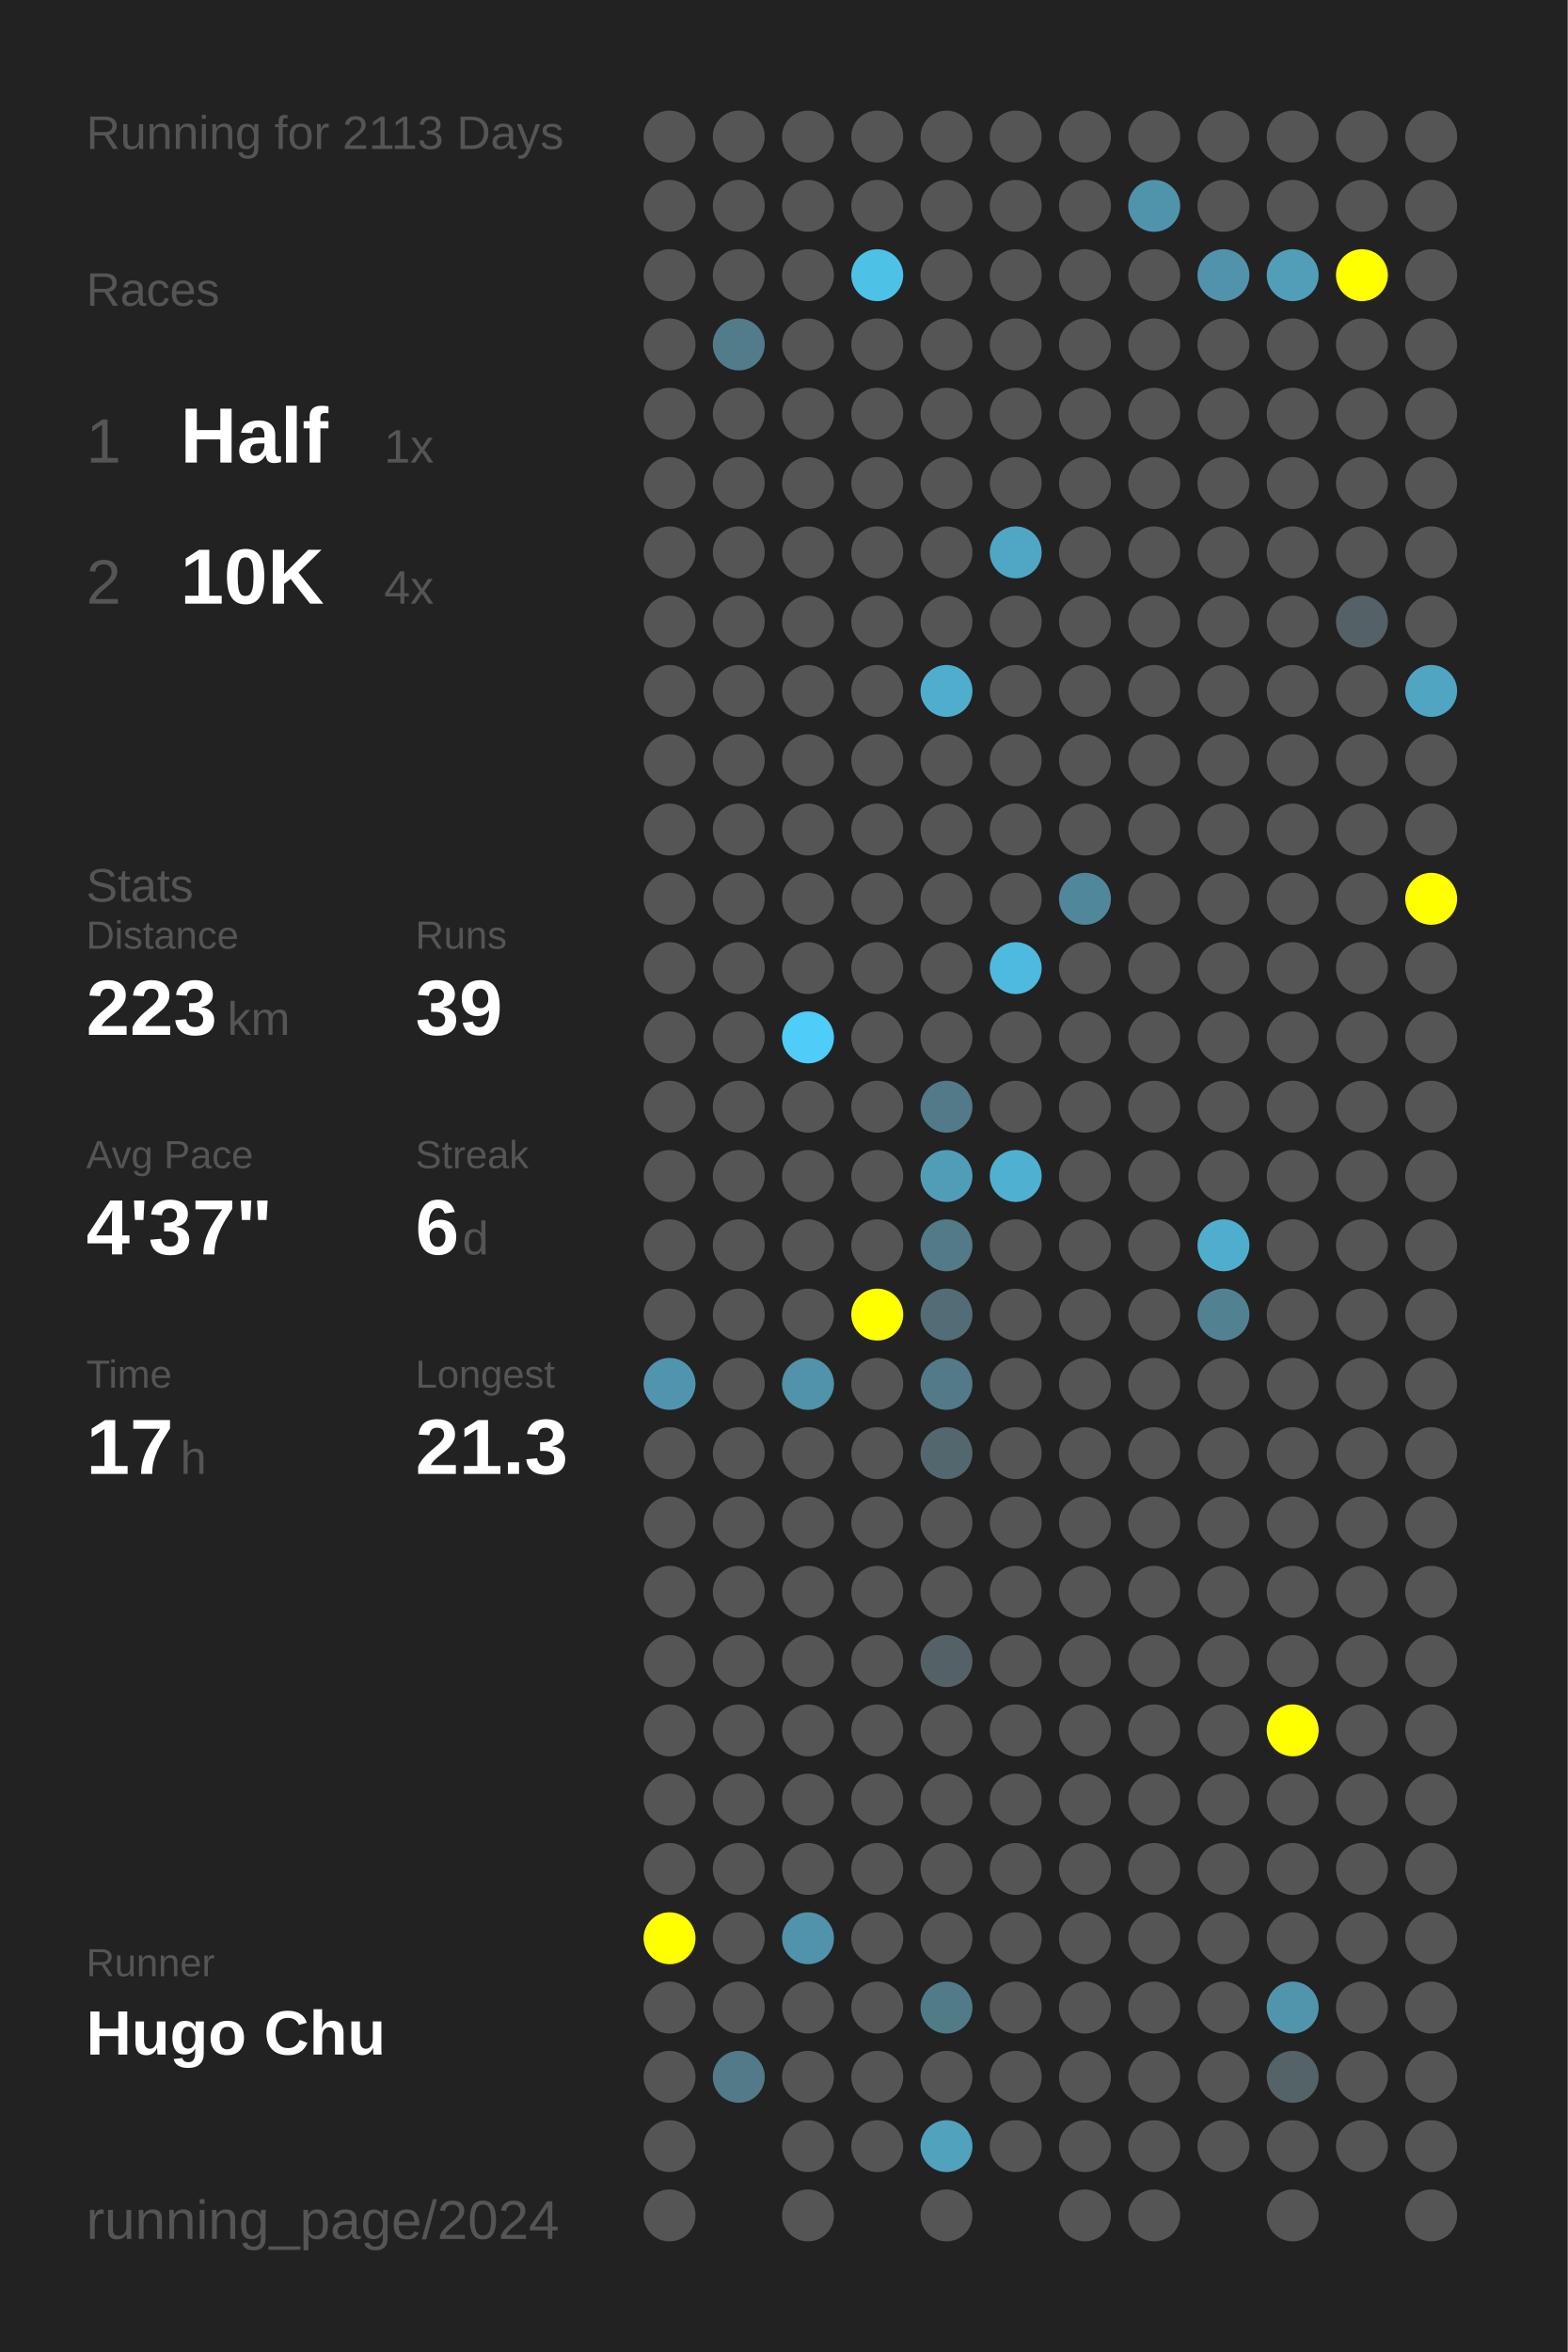
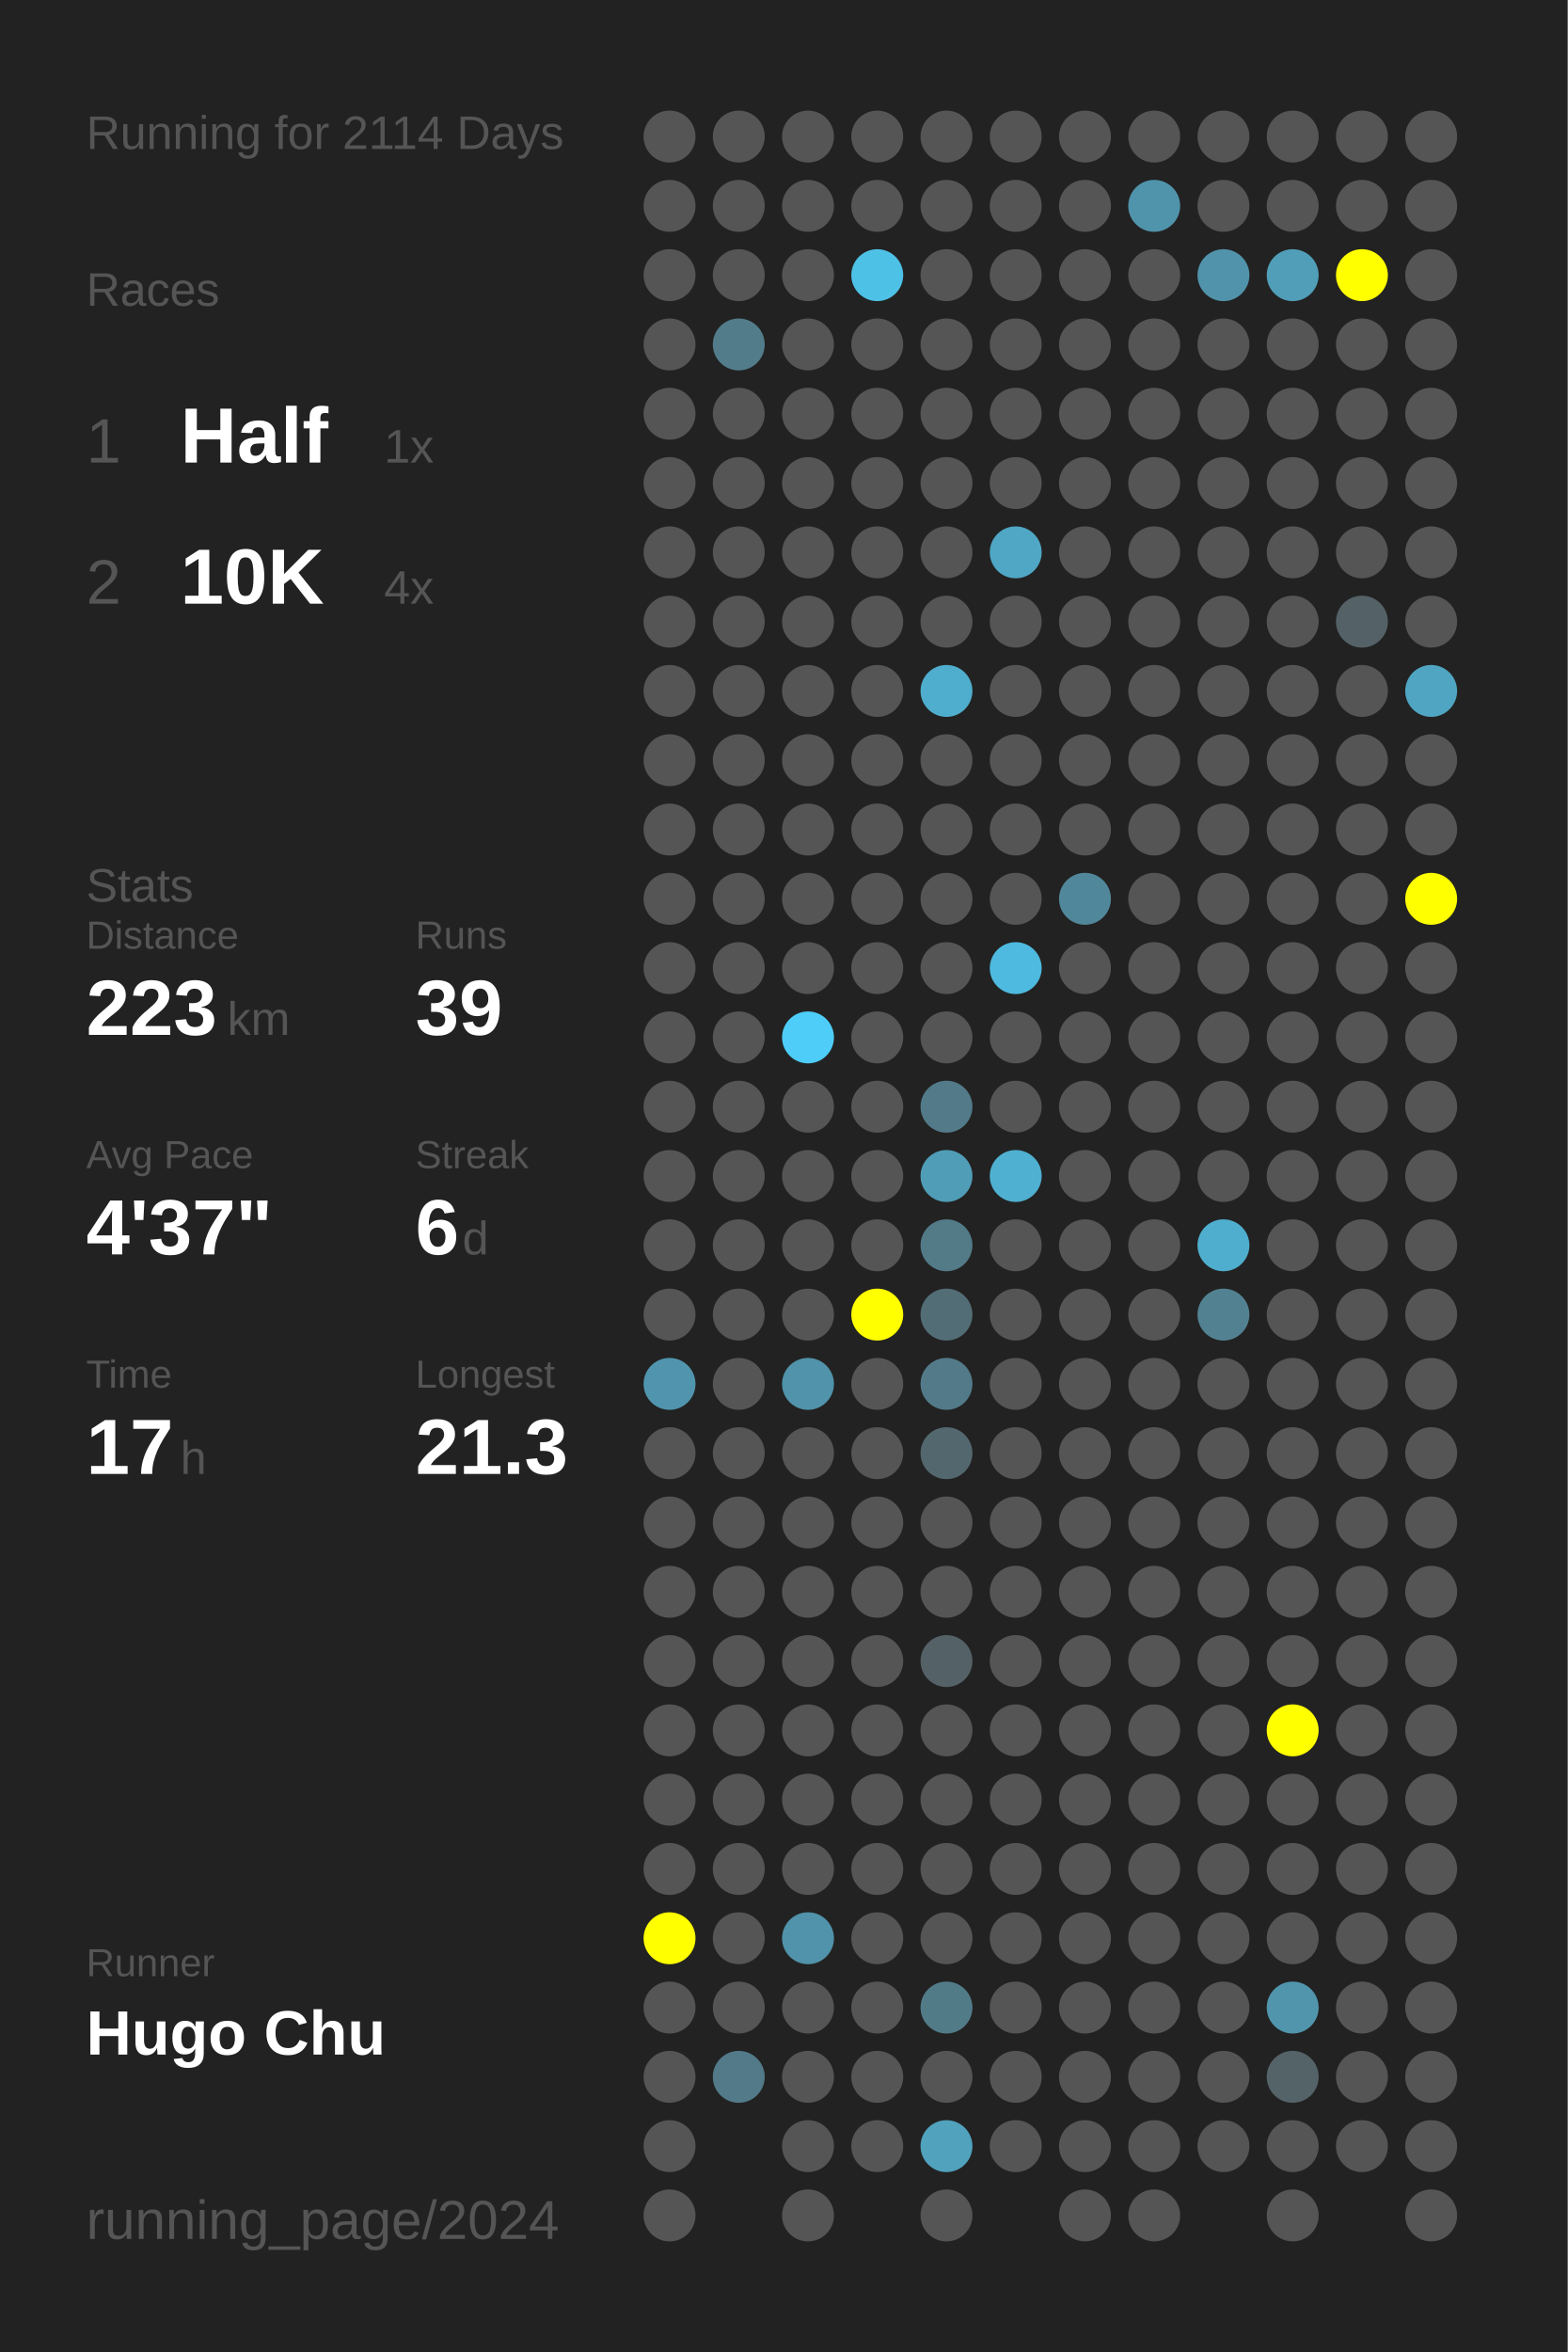
<svg xmlns="http://www.w3.org/2000/svg" baseProfile="full" height="300mm" version="1.1" viewBox="0,0,200,300" width="200mm">
  <defs />
  <rect fill="#222222" height="300" width="200" x="0" y="0" />
-   <text fill="#555555" style="font-size:6px; font-family:Arial;" x="11" y="19">Running for 2113 Days</text>
+   <text fill="#555555" style="font-size:6px; font-family:Arial;" x="11" y="19">Running for 2114 Days</text>
  <text fill="#555555" style="font-size:6px; font-family:Arial;" x="11" y="39">Races</text>
  <text fill="#555555" style="font-size:8px; font-family:Arial;" x="11" y="59">1</text>
  <text fill="#FFFFFF" style="font-size:10px; font-family:Arial; font-weight:bold;" x="23" y="59">Half</text>
  <text fill="#555555" style="font-size:6px; font-family:Arial;" x="49" y="59">1x</text>
  <text fill="#555555" style="font-size:8px; font-family:Arial;" x="11" y="77">2</text>
  <text fill="#FFFFFF" style="font-size:10px; font-family:Arial; font-weight:bold;" x="23" y="77">10K</text>
  <text fill="#555555" style="font-size:6px; font-family:Arial;" x="49" y="77">4x</text>
  <text fill="#555555" style="font-size:6px; font-family:Arial;" x="11" y="115">Stats</text>
  <text fill="#555555" style="font-size:5px; font-family:Arial;" x="11" y="121">Distance</text>
  <text fill="#FFFFFF" style="font-size:10px; font-family:Arial; font-weight:bold;" x="11" y="132">223</text>
  <text fill="#555555" style="font-size:6px; font-family:Arial;" x="29" y="132">km</text>
  <text fill="#555555" style="font-size:5px; font-family:Arial;" x="53" y="121">Runs</text>
  <text fill="#FFFFFF" style="font-size:10px; font-family:Arial; font-weight:bold;" x="53" y="132">39</text>
  <text fill="#555555" style="font-size:5px; font-family:Arial;" x="11" y="149">Avg Pace</text>
  <text fill="#FFFFFF" style="font-size:10px; font-family:Arial; font-weight:bold;" x="11" y="160">4'37"</text>
  <text fill="#555555" style="font-size:5px; font-family:Arial;" x="53" y="149">Streak</text>
  <text fill="#FFFFFF" style="font-size:10px; font-family:Arial; font-weight:bold;" x="53" y="160">6</text>
  <text fill="#555555" style="font-size:6px; font-family:Arial;" x="59" y="160">d</text>
  <text fill="#555555" style="font-size:5px; font-family:Arial;" x="11" y="177">Time</text>
  <text fill="#FFFFFF" style="font-size:10px; font-family:Arial; font-weight:bold;" x="11" y="188">17</text>
  <text fill="#555555" style="font-size:6px; font-family:Arial;" x="23" y="188">h</text>
  <text fill="#555555" style="font-size:5px; font-family:Arial;" x="53" y="177">Longest</text>
  <text fill="#FFFFFF" style="font-size:10px; font-family:Arial; font-weight:bold;" x="53" y="188">21.3</text>
  <text fill="#555555" style="font-size:5px; font-family:Arial;" x="11" y="252.065">Runner</text>
  <text fill="#FFFFFF" style="font-size:8px; font-family:Arial; font-weight:bold;" x="11" y="262.065">Hugo Chu</text>
  <text fill="#555555" style="font-size:7px; font-family:Arial;" x="11" y="285.581">running_page/2024</text>
  <circle cx="85.417" cy="17.419" fill="#555555" r="3.312" />
  <circle cx="85.417" cy="26.258" fill="#555555" r="3.312" />
  <circle cx="85.417" cy="35.097" fill="#555555" r="3.312" />
  <circle cx="85.417" cy="43.935" fill="#555555" r="3.312" />
  <circle cx="85.417" cy="52.774" fill="#555555" r="3.312" />
  <circle cx="85.417" cy="61.613" fill="#555555" r="3.312" />
  <circle cx="85.417" cy="70.452" fill="#555555" r="3.312" />
  <circle cx="85.417" cy="79.29" fill="#555555" r="3.312" />
  <circle cx="85.417" cy="88.129" fill="#555555" r="3.312" />
  <circle cx="85.417" cy="96.968" fill="#555555" r="3.312" />
  <circle cx="85.417" cy="105.806" fill="#555555" r="3.312" />
  <circle cx="85.417" cy="114.645" fill="#555555" r="3.312" />
  <circle cx="85.417" cy="123.484" fill="#555555" r="3.312" />
  <circle cx="85.417" cy="132.323" fill="#555555" r="3.312" />
  <circle cx="85.417" cy="141.161" fill="#555555" r="3.312" />
  <circle cx="85.417" cy="150" fill="#555555" r="3.312" />
  <circle cx="85.417" cy="158.839" fill="#555555" r="3.312" />
  <circle cx="85.417" cy="167.677" fill="#555555" r="3.312" />
  <circle cx="85.417" cy="176.516" fill="#5095ad" r="3.312" />
  <circle cx="85.417" cy="185.355" fill="#555555" r="3.312" />
  <circle cx="85.417" cy="194.194" fill="#555555" r="3.312" />
  <circle cx="85.417" cy="203.032" fill="#555555" r="3.312" />
  <circle cx="85.417" cy="211.871" fill="#555555" r="3.312" />
  <circle cx="85.417" cy="220.71" fill="#555555" r="3.312" />
  <circle cx="85.417" cy="229.548" fill="#555555" r="3.312" />
  <circle cx="85.417" cy="238.387" fill="#555555" r="3.312" />
  <circle cx="85.417" cy="247.226" fill="#FFFF00" r="3.312" />
  <circle cx="85.417" cy="256.065" fill="#555555" r="3.312" />
  <circle cx="85.417" cy="264.903" fill="#555555" r="3.312" />
  <circle cx="85.417" cy="273.742" fill="#555555" r="3.312" />
  <circle cx="85.417" cy="282.581" fill="#555555" r="3.312" />
  <circle cx="94.25" cy="17.419" fill="#555555" r="3.312" />
  <circle cx="94.25" cy="26.258" fill="#555555" r="3.312" />
  <circle cx="94.25" cy="35.097" fill="#555555" r="3.312" />
  <circle cx="94.25" cy="43.935" fill="#527c8a" r="3.312" />
  <circle cx="94.25" cy="52.774" fill="#555555" r="3.312" />
  <circle cx="94.25" cy="61.613" fill="#555555" r="3.312" />
  <circle cx="94.25" cy="70.452" fill="#555555" r="3.312" />
  <circle cx="94.25" cy="79.29" fill="#555555" r="3.312" />
  <circle cx="94.25" cy="88.129" fill="#555555" r="3.312" />
  <circle cx="94.25" cy="96.968" fill="#555555" r="3.312" />
  <circle cx="94.25" cy="105.806" fill="#555555" r="3.312" />
  <circle cx="94.25" cy="114.645" fill="#555555" r="3.312" />
  <circle cx="94.25" cy="123.484" fill="#555555" r="3.312" />
  <circle cx="94.25" cy="132.323" fill="#555555" r="3.312" />
  <circle cx="94.25" cy="141.161" fill="#555555" r="3.312" />
  <circle cx="94.25" cy="150" fill="#555555" r="3.312" />
  <circle cx="94.25" cy="158.839" fill="#555555" r="3.312" />
  <circle cx="94.25" cy="167.677" fill="#555555" r="3.312" />
  <circle cx="94.25" cy="176.516" fill="#555555" r="3.312" />
  <circle cx="94.25" cy="185.355" fill="#555555" r="3.312" />
  <circle cx="94.25" cy="194.194" fill="#555555" r="3.312" />
  <circle cx="94.25" cy="203.032" fill="#555555" r="3.312" />
  <circle cx="94.25" cy="211.871" fill="#555555" r="3.312" />
  <circle cx="94.25" cy="220.71" fill="#555555" r="3.312" />
  <circle cx="94.25" cy="229.548" fill="#555555" r="3.312" />
  <circle cx="94.25" cy="238.387" fill="#555555" r="3.312" />
  <circle cx="94.25" cy="247.226" fill="#555555" r="3.312" />
  <circle cx="94.25" cy="256.065" fill="#555555" r="3.312" />
  <circle cx="94.25" cy="264.903" fill="#527a88" r="3.312" />
  <circle cx="103.083" cy="17.419" fill="#555555" r="3.312" />
  <circle cx="103.083" cy="26.258" fill="#555555" r="3.312" />
  <circle cx="103.083" cy="35.097" fill="#555555" r="3.312" />
  <circle cx="103.083" cy="43.935" fill="#555555" r="3.312" />
  <circle cx="103.083" cy="52.774" fill="#555555" r="3.312" />
  <circle cx="103.083" cy="61.613" fill="#555555" r="3.312" />
  <circle cx="103.083" cy="70.452" fill="#555555" r="3.312" />
  <circle cx="103.083" cy="79.29" fill="#555555" r="3.312" />
  <circle cx="103.083" cy="88.129" fill="#555555" r="3.312" />
  <circle cx="103.083" cy="96.968" fill="#555555" r="3.312" />
  <circle cx="103.083" cy="105.806" fill="#555555" r="3.312" />
  <circle cx="103.083" cy="114.645" fill="#555555" r="3.312" />
  <circle cx="103.083" cy="123.484" fill="#555555" r="3.312" />
  <circle cx="103.083" cy="132.323" fill="#4dcdf8" r="3.312" />
  <circle cx="103.083" cy="141.161" fill="#555555" r="3.312" />
  <circle cx="103.083" cy="150" fill="#555555" r="3.312" />
  <circle cx="103.083" cy="158.839" fill="#555555" r="3.312" />
  <circle cx="103.083" cy="167.677" fill="#555555" r="3.312" />
  <circle cx="103.083" cy="176.516" fill="#5093aa" r="3.312" />
  <circle cx="103.083" cy="185.355" fill="#555555" r="3.312" />
  <circle cx="103.083" cy="194.194" fill="#555555" r="3.312" />
  <circle cx="103.083" cy="203.032" fill="#555555" r="3.312" />
  <circle cx="103.083" cy="211.871" fill="#555555" r="3.312" />
  <circle cx="103.083" cy="220.71" fill="#555555" r="3.312" />
  <circle cx="103.083" cy="229.548" fill="#555555" r="3.312" />
  <circle cx="103.083" cy="238.387" fill="#555555" r="3.312" />
  <circle cx="103.083" cy="247.226" fill="#5093aa" r="3.312" />
  <circle cx="103.083" cy="256.065" fill="#555555" r="3.312" />
  <circle cx="103.083" cy="264.903" fill="#555555" r="3.312" />
  <circle cx="103.083" cy="273.742" fill="#555555" r="3.312" />
  <circle cx="103.083" cy="282.581" fill="#555555" r="3.312" />
  <circle cx="111.917" cy="17.419" fill="#555555" r="3.312" />
  <circle cx="111.917" cy="26.258" fill="#555555" r="3.312" />
  <circle cx="111.917" cy="35.097" fill="#4ec1e7" r="3.312" />
  <circle cx="111.917" cy="43.935" fill="#555555" r="3.312" />
  <circle cx="111.917" cy="52.774" fill="#555555" r="3.312" />
  <circle cx="111.917" cy="61.613" fill="#555555" r="3.312" />
  <circle cx="111.917" cy="70.452" fill="#555555" r="3.312" />
  <circle cx="111.917" cy="79.29" fill="#555555" r="3.312" />
  <circle cx="111.917" cy="88.129" fill="#555555" r="3.312" />
  <circle cx="111.917" cy="96.968" fill="#555555" r="3.312" />
  <circle cx="111.917" cy="105.806" fill="#555555" r="3.312" />
  <circle cx="111.917" cy="114.645" fill="#555555" r="3.312" />
  <circle cx="111.917" cy="123.484" fill="#555555" r="3.312" />
  <circle cx="111.917" cy="132.323" fill="#555555" r="3.312" />
  <circle cx="111.917" cy="141.161" fill="#555555" r="3.312" />
  <circle cx="111.917" cy="150" fill="#555555" r="3.312" />
  <circle cx="111.917" cy="158.839" fill="#555555" r="3.312" />
  <circle cx="111.917" cy="167.677" fill="#FFFF00" r="3.312" />
  <circle cx="111.917" cy="176.516" fill="#555555" r="3.312" />
  <circle cx="111.917" cy="185.355" fill="#555555" r="3.312" />
  <circle cx="111.917" cy="194.194" fill="#555555" r="3.312" />
  <circle cx="111.917" cy="203.032" fill="#555555" r="3.312" />
  <circle cx="111.917" cy="211.871" fill="#555555" r="3.312" />
  <circle cx="111.917" cy="220.71" fill="#555555" r="3.312" />
  <circle cx="111.917" cy="229.548" fill="#555555" r="3.312" />
  <circle cx="111.917" cy="238.387" fill="#555555" r="3.312" />
  <circle cx="111.917" cy="247.226" fill="#555555" r="3.312" />
  <circle cx="111.917" cy="256.065" fill="#555555" r="3.312" />
  <circle cx="111.917" cy="264.903" fill="#555555" r="3.312" />
  <circle cx="111.917" cy="273.742" fill="#555555" r="3.312" />
  <circle cx="120.75" cy="17.419" fill="#555555" r="3.312" />
  <circle cx="120.75" cy="26.258" fill="#555555" r="3.312" />
  <circle cx="120.75" cy="35.097" fill="#555555" r="3.312" />
  <circle cx="120.75" cy="43.935" fill="#555555" r="3.312" />
  <circle cx="120.75" cy="52.774" fill="#555555" r="3.312" />
  <circle cx="120.75" cy="61.613" fill="#555555" r="3.312" />
  <circle cx="120.75" cy="70.452" fill="#555555" r="3.312" />
  <circle cx="120.75" cy="79.29" fill="#555555" r="3.312" />
  <circle cx="120.75" cy="88.129" fill="#4fadcd" r="3.312" />
  <circle cx="120.75" cy="96.968" fill="#555555" r="3.312" />
  <circle cx="120.75" cy="105.806" fill="#555555" r="3.312" />
  <circle cx="120.75" cy="114.645" fill="#555555" r="3.312" />
  <circle cx="120.75" cy="123.484" fill="#555555" r="3.312" />
  <circle cx="120.75" cy="132.323" fill="#555555" r="3.312" />
  <circle cx="120.75" cy="141.161" fill="#527a88" r="3.312" />
  <circle cx="120.75" cy="150" fill="#509db7" r="3.312" />
  <circle cx="120.75" cy="158.839" fill="#527a87" r="3.312" />
  <circle cx="120.75" cy="167.677" fill="#536d76" r="3.312" />
  <circle cx="120.75" cy="176.516" fill="#527a88" r="3.312" />
  <circle cx="120.75" cy="185.355" fill="#53676e" r="3.312" />
  <circle cx="120.75" cy="194.194" fill="#555555" r="3.312" />
  <circle cx="120.75" cy="203.032" fill="#555555" r="3.312" />
  <circle cx="120.75" cy="211.871" fill="#546166" r="3.312" />
  <circle cx="120.75" cy="220.71" fill="#555555" r="3.312" />
  <circle cx="120.75" cy="229.548" fill="#555555" r="3.312" />
  <circle cx="120.75" cy="238.387" fill="#555555" r="3.312" />
  <circle cx="120.75" cy="247.226" fill="#555555" r="3.312" />
  <circle cx="120.75" cy="256.065" fill="#527b88" r="3.312" />
  <circle cx="120.75" cy="264.903" fill="#555555" r="3.312" />
  <circle cx="120.75" cy="273.742" fill="#50a2bd" r="3.312" />
  <circle cx="120.75" cy="282.581" fill="#555555" r="3.312" />
  <circle cx="129.583" cy="17.419" fill="#555555" r="3.312" />
  <circle cx="129.583" cy="26.258" fill="#555555" r="3.312" />
  <circle cx="129.583" cy="35.097" fill="#555555" r="3.312" />
  <circle cx="129.583" cy="43.935" fill="#555555" r="3.312" />
  <circle cx="129.583" cy="52.774" fill="#555555" r="3.312" />
  <circle cx="129.583" cy="61.613" fill="#555555" r="3.312" />
  <circle cx="129.583" cy="70.452" fill="#4fa7c5" r="3.312" />
  <circle cx="129.583" cy="79.29" fill="#555555" r="3.312" />
  <circle cx="129.583" cy="88.129" fill="#555555" r="3.312" />
  <circle cx="129.583" cy="96.968" fill="#555555" r="3.312" />
  <circle cx="129.583" cy="105.806" fill="#555555" r="3.312" />
  <circle cx="129.583" cy="114.645" fill="#555555" r="3.312" />
  <circle cx="129.583" cy="123.484" fill="#4ebadf" r="3.312" />
  <circle cx="129.583" cy="132.323" fill="#555555" r="3.312" />
  <circle cx="129.583" cy="141.161" fill="#555555" r="3.312" />
  <circle cx="129.583" cy="150" fill="#4fb0d1" r="3.312" />
  <circle cx="129.583" cy="158.839" fill="#555555" r="3.312" />
  <circle cx="129.583" cy="167.677" fill="#555555" r="3.312" />
  <circle cx="129.583" cy="176.516" fill="#555555" r="3.312" />
  <circle cx="129.583" cy="185.355" fill="#555555" r="3.312" />
  <circle cx="129.583" cy="194.194" fill="#555555" r="3.312" />
  <circle cx="129.583" cy="203.032" fill="#555555" r="3.312" />
  <circle cx="129.583" cy="211.871" fill="#555555" r="3.312" />
  <circle cx="129.583" cy="220.71" fill="#555555" r="3.312" />
  <circle cx="129.583" cy="229.548" fill="#555555" r="3.312" />
  <circle cx="129.583" cy="238.387" fill="#555555" r="3.312" />
  <circle cx="129.583" cy="247.226" fill="#555555" r="3.312" />
  <circle cx="129.583" cy="256.065" fill="#555555" r="3.312" />
  <circle cx="129.583" cy="264.903" fill="#555555" r="3.312" />
  <circle cx="129.583" cy="273.742" fill="#555555" r="3.312" />
  <circle cx="138.417" cy="17.419" fill="#555555" r="3.312" />
  <circle cx="138.417" cy="26.258" fill="#555555" r="3.312" />
  <circle cx="138.417" cy="35.097" fill="#555555" r="3.312" />
  <circle cx="138.417" cy="43.935" fill="#555555" r="3.312" />
  <circle cx="138.417" cy="52.774" fill="#555555" r="3.312" />
  <circle cx="138.417" cy="61.613" fill="#555555" r="3.312" />
  <circle cx="138.417" cy="70.452" fill="#555555" r="3.312" />
  <circle cx="138.417" cy="79.29" fill="#555555" r="3.312" />
  <circle cx="138.417" cy="88.129" fill="#555555" r="3.312" />
  <circle cx="138.417" cy="96.968" fill="#555555" r="3.312" />
  <circle cx="138.417" cy="105.806" fill="#555555" r="3.312" />
  <circle cx="138.417" cy="114.645" fill="#51879a" r="3.312" />
  <circle cx="138.417" cy="123.484" fill="#555555" r="3.312" />
  <circle cx="138.417" cy="132.323" fill="#555555" r="3.312" />
  <circle cx="138.417" cy="141.161" fill="#555555" r="3.312" />
  <circle cx="138.417" cy="150" fill="#555555" r="3.312" />
  <circle cx="138.417" cy="158.839" fill="#555555" r="3.312" />
  <circle cx="138.417" cy="167.677" fill="#555555" r="3.312" />
  <circle cx="138.417" cy="176.516" fill="#555555" r="3.312" />
  <circle cx="138.417" cy="185.355" fill="#555555" r="3.312" />
  <circle cx="138.417" cy="194.194" fill="#555555" r="3.312" />
  <circle cx="138.417" cy="203.032" fill="#555555" r="3.312" />
  <circle cx="138.417" cy="211.871" fill="#555555" r="3.312" />
  <circle cx="138.417" cy="220.71" fill="#555555" r="3.312" />
  <circle cx="138.417" cy="229.548" fill="#555555" r="3.312" />
  <circle cx="138.417" cy="238.387" fill="#555555" r="3.312" />
  <circle cx="138.417" cy="247.226" fill="#555555" r="3.312" />
  <circle cx="138.417" cy="256.065" fill="#555555" r="3.312" />
  <circle cx="138.417" cy="264.903" fill="#555555" r="3.312" />
  <circle cx="138.417" cy="273.742" fill="#555555" r="3.312" />
  <circle cx="138.417" cy="282.581" fill="#555555" r="3.312" />
  <circle cx="147.25" cy="17.419" fill="#555555" r="3.312" />
  <circle cx="147.25" cy="26.258" fill="#5094ab" r="3.312" />
  <circle cx="147.25" cy="35.097" fill="#555555" r="3.312" />
  <circle cx="147.25" cy="43.935" fill="#555555" r="3.312" />
  <circle cx="147.25" cy="52.774" fill="#555555" r="3.312" />
  <circle cx="147.25" cy="61.613" fill="#555555" r="3.312" />
  <circle cx="147.25" cy="70.452" fill="#555555" r="3.312" />
  <circle cx="147.25" cy="79.29" fill="#555555" r="3.312" />
  <circle cx="147.25" cy="88.129" fill="#555555" r="3.312" />
  <circle cx="147.25" cy="96.968" fill="#555555" r="3.312" />
  <circle cx="147.25" cy="105.806" fill="#555555" r="3.312" />
  <circle cx="147.25" cy="114.645" fill="#555555" r="3.312" />
  <circle cx="147.25" cy="123.484" fill="#555555" r="3.312" />
  <circle cx="147.25" cy="132.323" fill="#555555" r="3.312" />
  <circle cx="147.25" cy="141.161" fill="#555555" r="3.312" />
  <circle cx="147.25" cy="150" fill="#555555" r="3.312" />
  <circle cx="147.25" cy="158.839" fill="#555555" r="3.312" />
  <circle cx="147.25" cy="167.677" fill="#555555" r="3.312" />
  <circle cx="147.25" cy="176.516" fill="#555555" r="3.312" />
  <circle cx="147.25" cy="185.355" fill="#555555" r="3.312" />
  <circle cx="147.25" cy="194.194" fill="#555555" r="3.312" />
  <circle cx="147.25" cy="203.032" fill="#555555" r="3.312" />
  <circle cx="147.25" cy="211.871" fill="#555555" r="3.312" />
  <circle cx="147.25" cy="220.71" fill="#555555" r="3.312" />
  <circle cx="147.25" cy="229.548" fill="#555555" r="3.312" />
  <circle cx="147.25" cy="238.387" fill="#555555" r="3.312" />
  <circle cx="147.25" cy="247.226" fill="#555555" r="3.312" />
  <circle cx="147.25" cy="256.065" fill="#555555" r="3.312" />
  <circle cx="147.25" cy="264.903" fill="#555555" r="3.312" />
  <circle cx="147.25" cy="273.742" fill="#555555" r="3.312" />
  <circle cx="147.25" cy="282.581" fill="#555555" r="3.312" />
  <circle cx="156.083" cy="17.419" fill="#555555" r="3.312" />
  <circle cx="156.083" cy="26.258" fill="#555555" r="3.312" />
  <circle cx="156.083" cy="35.097" fill="#5093aa" r="3.312" />
  <circle cx="156.083" cy="43.935" fill="#555555" r="3.312" />
  <circle cx="156.083" cy="52.774" fill="#555555" r="3.312" />
  <circle cx="156.083" cy="61.613" fill="#555555" r="3.312" />
  <circle cx="156.083" cy="70.452" fill="#555555" r="3.312" />
  <circle cx="156.083" cy="79.29" fill="#555555" r="3.312" />
  <circle cx="156.083" cy="88.129" fill="#555555" r="3.312" />
  <circle cx="156.083" cy="96.968" fill="#555555" r="3.312" />
  <circle cx="156.083" cy="105.806" fill="#555555" r="3.312" />
  <circle cx="156.083" cy="114.645" fill="#555555" r="3.312" />
  <circle cx="156.083" cy="123.484" fill="#555555" r="3.312" />
  <circle cx="156.083" cy="132.323" fill="#555555" r="3.312" />
  <circle cx="156.083" cy="141.161" fill="#555555" r="3.312" />
  <circle cx="156.083" cy="150" fill="#555555" r="3.312" />
  <circle cx="156.083" cy="158.839" fill="#4faece" r="3.312" />
  <circle cx="156.083" cy="167.677" fill="#528292" r="3.312" />
  <circle cx="156.083" cy="176.516" fill="#555555" r="3.312" />
  <circle cx="156.083" cy="185.355" fill="#555555" r="3.312" />
  <circle cx="156.083" cy="194.194" fill="#555555" r="3.312" />
  <circle cx="156.083" cy="203.032" fill="#555555" r="3.312" />
  <circle cx="156.083" cy="211.871" fill="#555555" r="3.312" />
  <circle cx="156.083" cy="220.71" fill="#555555" r="3.312" />
  <circle cx="156.083" cy="229.548" fill="#555555" r="3.312" />
  <circle cx="156.083" cy="238.387" fill="#555555" r="3.312" />
  <circle cx="156.083" cy="247.226" fill="#555555" r="3.312" />
  <circle cx="156.083" cy="256.065" fill="#555555" r="3.312" />
  <circle cx="156.083" cy="264.903" fill="#555555" r="3.312" />
  <circle cx="156.083" cy="273.742" fill="#555555" r="3.312" />
  <circle cx="164.917" cy="17.419" fill="#555555" r="3.312" />
  <circle cx="164.917" cy="26.258" fill="#555555" r="3.312" />
  <circle cx="164.917" cy="35.097" fill="#509eb8" r="3.312" />
  <circle cx="164.917" cy="43.935" fill="#555555" r="3.312" />
  <circle cx="164.917" cy="52.774" fill="#555555" r="3.312" />
  <circle cx="164.917" cy="61.613" fill="#555555" r="3.312" />
  <circle cx="164.917" cy="70.452" fill="#555555" r="3.312" />
  <circle cx="164.917" cy="79.29" fill="#555555" r="3.312" />
  <circle cx="164.917" cy="88.129" fill="#555555" r="3.312" />
  <circle cx="164.917" cy="96.968" fill="#555555" r="3.312" />
  <circle cx="164.917" cy="105.806" fill="#555555" r="3.312" />
  <circle cx="164.917" cy="114.645" fill="#555555" r="3.312" />
  <circle cx="164.917" cy="123.484" fill="#555555" r="3.312" />
  <circle cx="164.917" cy="132.323" fill="#555555" r="3.312" />
  <circle cx="164.917" cy="141.161" fill="#555555" r="3.312" />
  <circle cx="164.917" cy="150" fill="#555555" r="3.312" />
  <circle cx="164.917" cy="158.839" fill="#555555" r="3.312" />
  <circle cx="164.917" cy="167.677" fill="#555555" r="3.312" />
  <circle cx="164.917" cy="176.516" fill="#555555" r="3.312" />
  <circle cx="164.917" cy="185.355" fill="#555555" r="3.312" />
  <circle cx="164.917" cy="194.194" fill="#555555" r="3.312" />
  <circle cx="164.917" cy="203.032" fill="#555555" r="3.312" />
  <circle cx="164.917" cy="211.871" fill="#555555" r="3.312" />
  <circle cx="164.917" cy="220.71" fill="#FFFF00" r="3.312" />
  <circle cx="164.917" cy="229.548" fill="#555555" r="3.312" />
  <circle cx="164.917" cy="238.387" fill="#555555" r="3.312" />
  <circle cx="164.917" cy="247.226" fill="#555555" r="3.312" />
  <circle cx="164.917" cy="256.065" fill="#5095ac" r="3.312" />
  <circle cx="164.917" cy="264.903" fill="#546368" r="3.312" />
  <circle cx="164.917" cy="273.742" fill="#555555" r="3.312" />
  <circle cx="164.917" cy="282.581" fill="#555555" r="3.312" />
  <circle cx="173.75" cy="17.419" fill="#555555" r="3.312" />
  <circle cx="173.75" cy="26.258" fill="#555555" r="3.312" />
  <circle cx="173.75" cy="35.097" fill="#FFFF00" r="3.312" />
  <circle cx="173.75" cy="43.935" fill="#555555" r="3.312" />
  <circle cx="173.75" cy="52.774" fill="#555555" r="3.312" />
  <circle cx="173.75" cy="61.613" fill="#555555" r="3.312" />
  <circle cx="173.75" cy="70.452" fill="#555555" r="3.312" />
  <circle cx="173.75" cy="79.29" fill="#546267" r="3.312" />
  <circle cx="173.75" cy="88.129" fill="#555555" r="3.312" />
  <circle cx="173.75" cy="96.968" fill="#555555" r="3.312" />
  <circle cx="173.75" cy="105.806" fill="#555555" r="3.312" />
  <circle cx="173.75" cy="114.645" fill="#555555" r="3.312" />
  <circle cx="173.75" cy="123.484" fill="#555555" r="3.312" />
  <circle cx="173.75" cy="132.323" fill="#555555" r="3.312" />
  <circle cx="173.75" cy="141.161" fill="#555555" r="3.312" />
  <circle cx="173.75" cy="150" fill="#555555" r="3.312" />
  <circle cx="173.75" cy="158.839" fill="#555555" r="3.312" />
  <circle cx="173.75" cy="167.677" fill="#555555" r="3.312" />
  <circle cx="173.75" cy="176.516" fill="#555555" r="3.312" />
  <circle cx="173.75" cy="185.355" fill="#555555" r="3.312" />
  <circle cx="173.75" cy="194.194" fill="#555555" r="3.312" />
  <circle cx="173.75" cy="203.032" fill="#555555" r="3.312" />
  <circle cx="173.75" cy="211.871" fill="#555555" r="3.312" />
  <circle cx="173.75" cy="220.71" fill="#555555" r="3.312" />
  <circle cx="173.75" cy="229.548" fill="#555555" r="3.312" />
  <circle cx="173.75" cy="238.387" fill="#555555" r="3.312" />
  <circle cx="173.75" cy="247.226" fill="#555555" r="3.312" />
  <circle cx="173.75" cy="256.065" fill="#555555" r="3.312" />
  <circle cx="173.75" cy="264.903" fill="#555555" r="3.312" />
  <circle cx="173.75" cy="273.742" fill="#555555" r="3.312" />
  <circle cx="182.583" cy="17.419" fill="#555555" r="3.312" />
  <circle cx="182.583" cy="26.258" fill="#555555" r="3.312" />
  <circle cx="182.583" cy="35.097" fill="#555555" r="3.312" />
  <circle cx="182.583" cy="43.935" fill="#555555" r="3.312" />
  <circle cx="182.583" cy="52.774" fill="#555555" r="3.312" />
  <circle cx="182.583" cy="61.613" fill="#555555" r="3.312" />
  <circle cx="182.583" cy="70.452" fill="#555555" r="3.312" />
  <circle cx="182.583" cy="79.29" fill="#555555" r="3.312" />
  <circle cx="182.583" cy="88.129" fill="#4fa5c2" r="3.312" />
  <circle cx="182.583" cy="96.968" fill="#555555" r="3.312" />
  <circle cx="182.583" cy="105.806" fill="#555555" r="3.312" />
  <circle cx="182.583" cy="114.645" fill="#FFFF00" r="3.312" />
  <circle cx="182.583" cy="123.484" fill="#555555" r="3.312" />
  <circle cx="182.583" cy="132.323" fill="#555555" r="3.312" />
  <circle cx="182.583" cy="141.161" fill="#555555" r="3.312" />
  <circle cx="182.583" cy="150" fill="#555555" r="3.312" />
  <circle cx="182.583" cy="158.839" fill="#555555" r="3.312" />
  <circle cx="182.583" cy="167.677" fill="#555555" r="3.312" />
  <circle cx="182.583" cy="176.516" fill="#555555" r="3.312" />
  <circle cx="182.583" cy="185.355" fill="#555555" r="3.312" />
  <circle cx="182.583" cy="194.194" fill="#555555" r="3.312" />
  <circle cx="182.583" cy="203.032" fill="#555555" r="3.312" />
  <circle cx="182.583" cy="211.871" fill="#555555" r="3.312" />
  <circle cx="182.583" cy="220.71" fill="#555555" r="3.312" />
  <circle cx="182.583" cy="229.548" fill="#555555" r="3.312" />
  <circle cx="182.583" cy="238.387" fill="#555555" r="3.312" />
  <circle cx="182.583" cy="247.226" fill="#555555" r="3.312" />
  <circle cx="182.583" cy="256.065" fill="#555555" r="3.312" />
  <circle cx="182.583" cy="264.903" fill="#555555" r="3.312" />
  <circle cx="182.583" cy="273.742" fill="#555555" r="3.312" />
  <circle cx="182.583" cy="282.581" fill="#555555" r="3.312" />
</svg>
